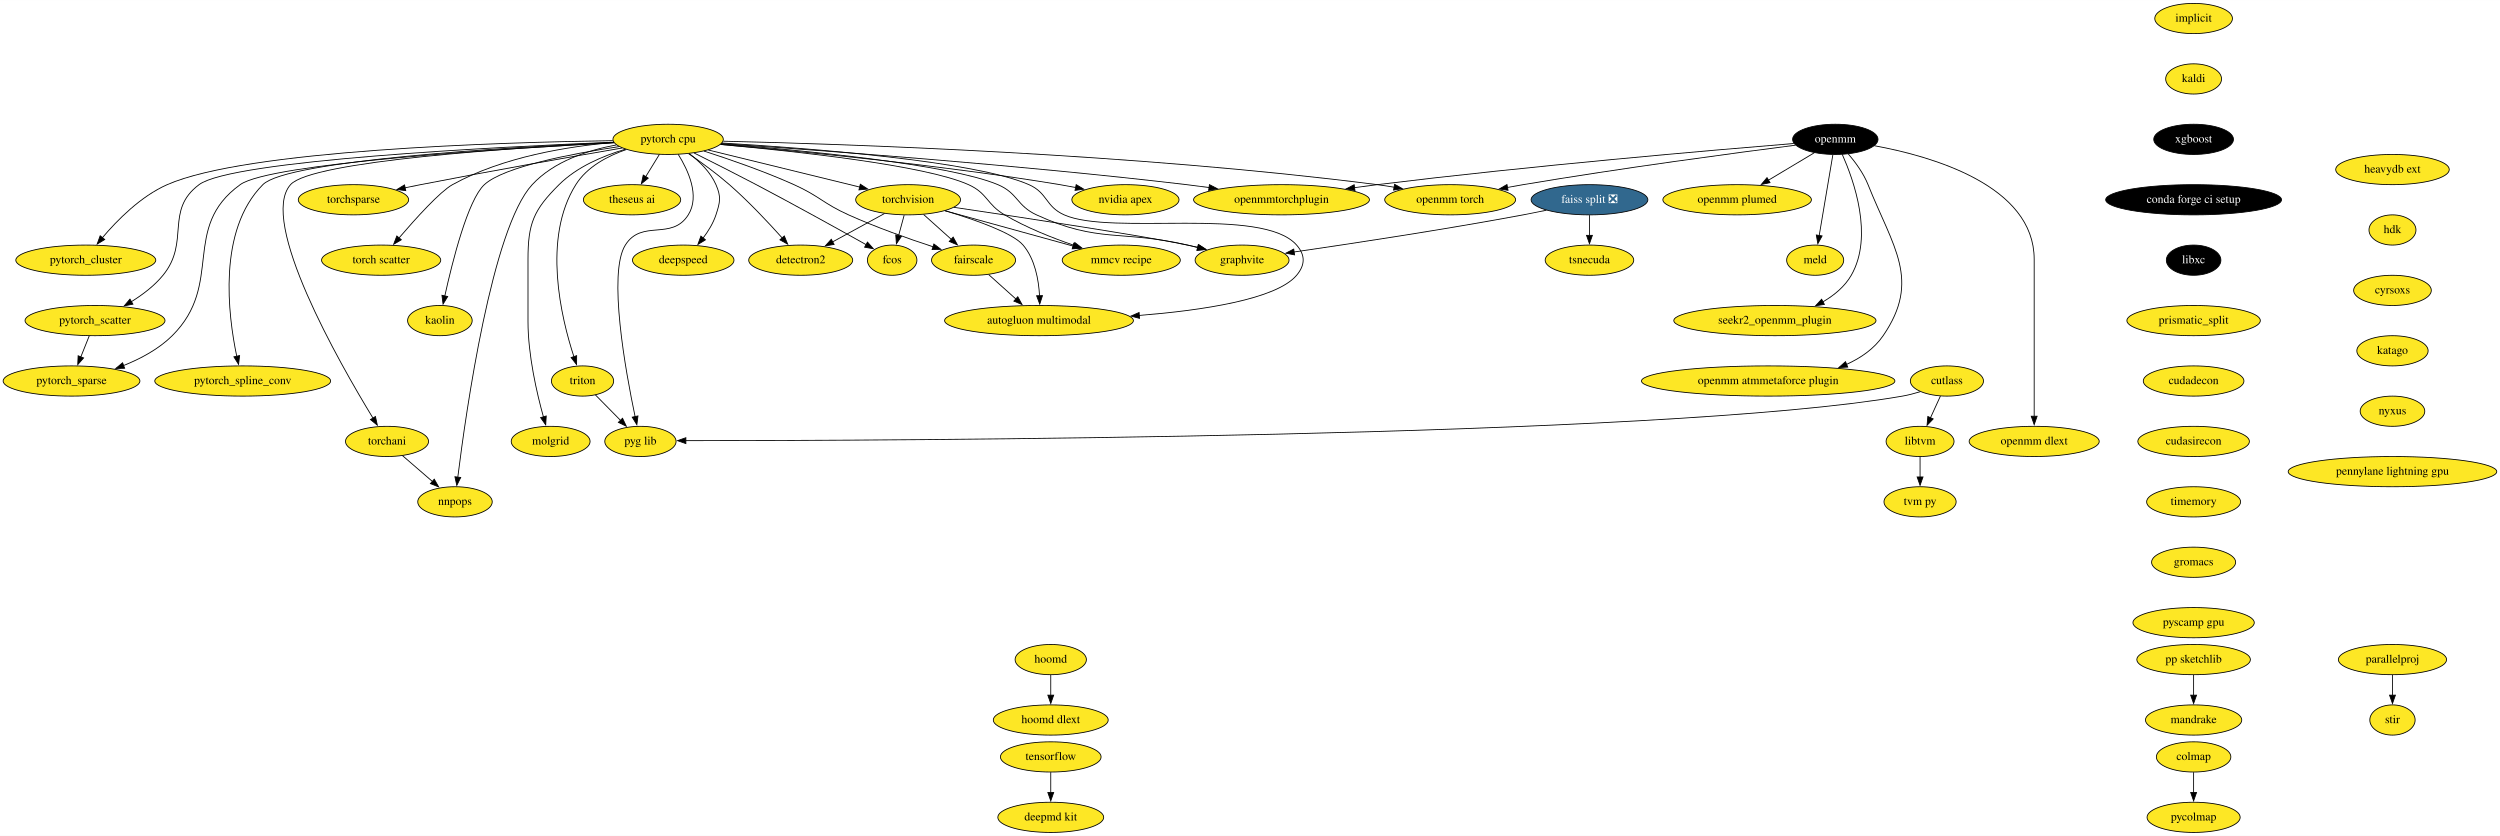
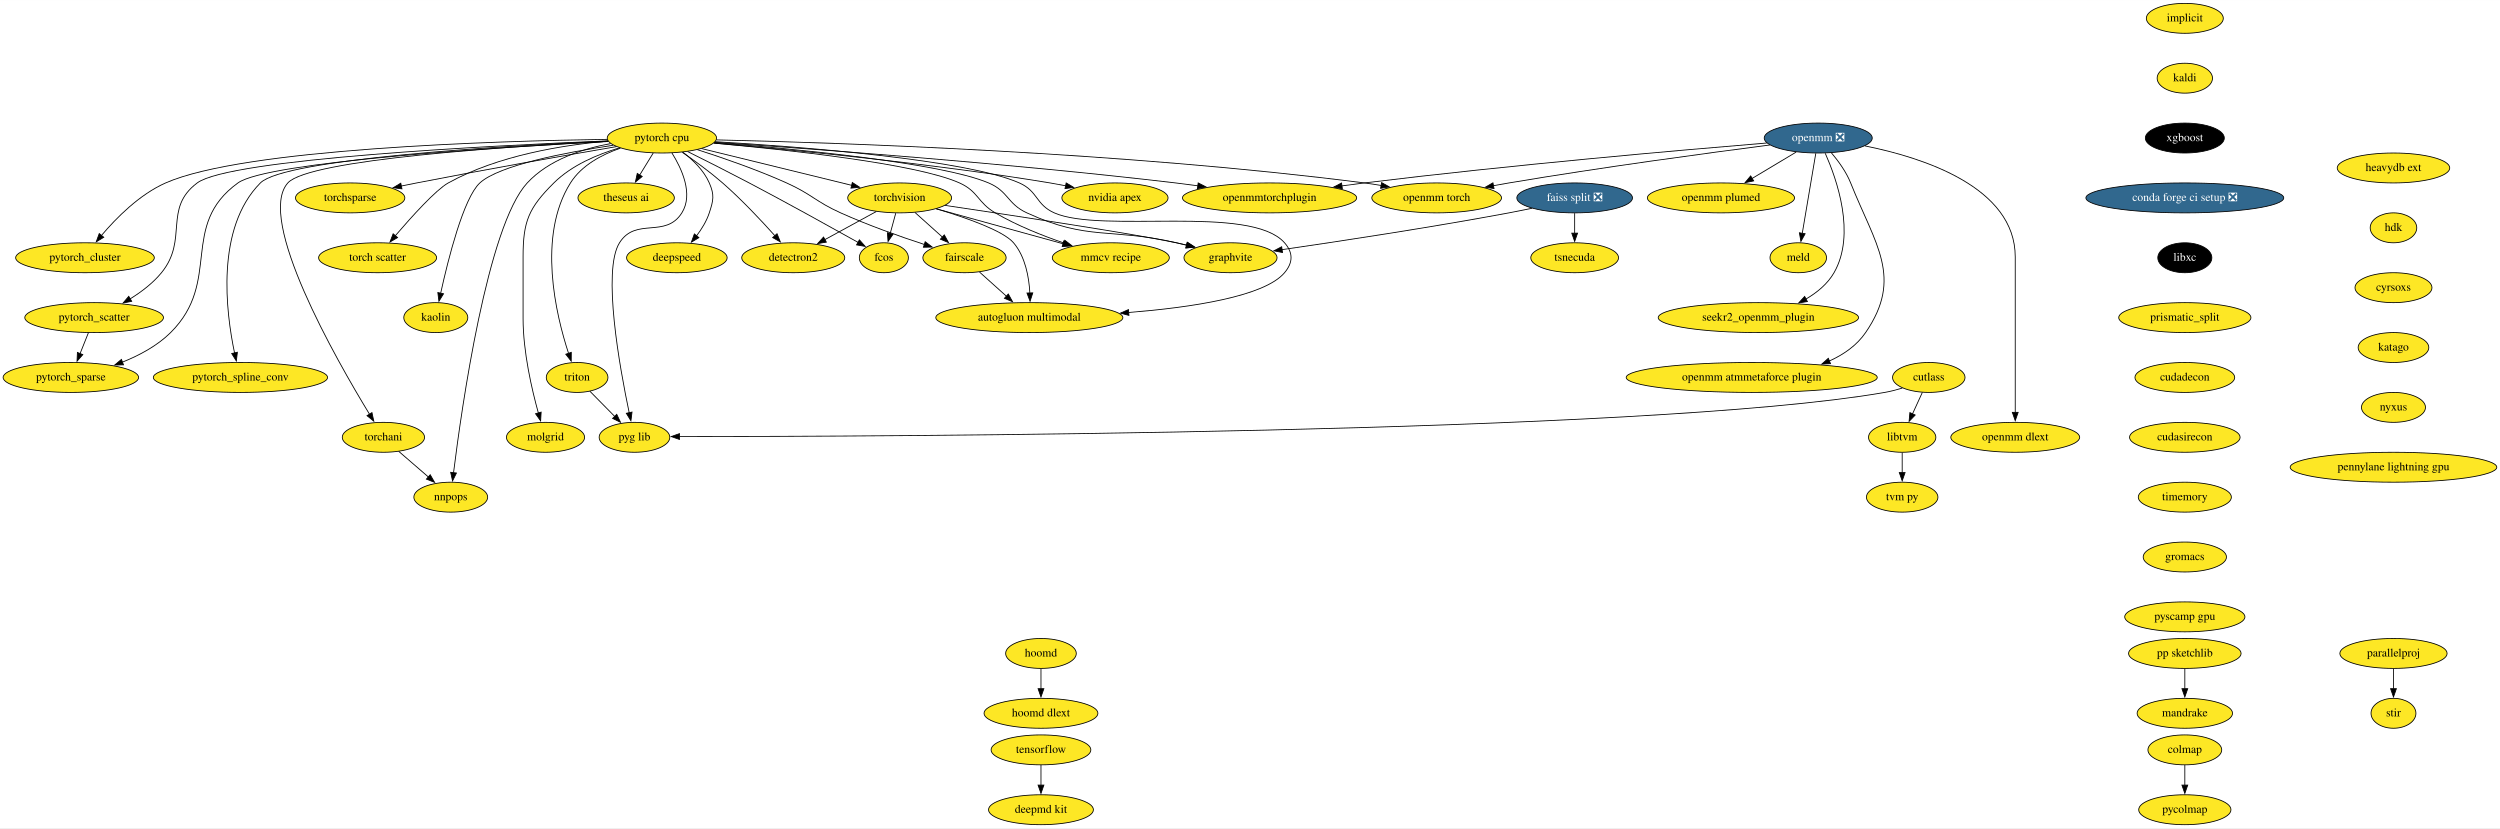
- <svg xmlns="http://www.w3.org/2000/svg" xmlns:xlink="http://www.w3.org/1999/xlink" width="2979pt" height="996pt" viewBox="0.00 0.00 2979.38 996.00">
+ <svg xmlns="http://www.w3.org/2000/svg" xmlns:xlink="http://www.w3.org/1999/xlink" width="3007pt" height="996pt" viewBox="0.00 0.00 3007.38 996.00">
  <g id="graph0" class="graph" transform="scale(1 1) rotate(0) translate(4 992)">
-     <polygon fill="white" stroke="none" points="-4,4 -4,-992 2975.38,-992 2975.38,4 -4,4" />
+     <polygon fill="white" stroke="none" points="-4,4 -4,-992 3003.38,-992 3003.38,4 -4,4" />
    <g id="node1" class="node">
      <g id="a_node1">
        <a xlink:href="https://github.com/conda-forge/implicit-feedstock" xlink:title="implicit">
-           <ellipse fill="#fde725" stroke="black" cx="2610.24" cy="-970" rx="46.29" ry="18" />
-           <text text-anchor="middle" x="2610.24" y="-966.3" font-family="Times,serif" font-size="14.00">implicit</text>
+           <ellipse fill="#fde725" stroke="black" cx="2624.24" cy="-970" rx="46.29" ry="18" />
+           <text text-anchor="middle" x="2624.24" y="-966.3" font-family="Times,serif" font-size="14.00">implicit</text>
        </a>
      </g>
    </g>
    <g id="node2" class="node">
      <g id="a_node2">
        <a xlink:href="https://github.com/conda-forge/kaldi-feedstock" xlink:title="kaldi">
-           <ellipse fill="#fde725" stroke="black" cx="2610.24" cy="-898" rx="33.29" ry="18" />
-           <text text-anchor="middle" x="2610.24" y="-894.3" font-family="Times,serif" font-size="14.00">kaldi</text>
+           <ellipse fill="#fde725" stroke="black" cx="2624.24" cy="-898" rx="33.29" ry="18" />
+           <text text-anchor="middle" x="2624.24" y="-894.3" font-family="Times,serif" font-size="14.00">kaldi</text>
        </a>
      </g>
    </g>
    <g id="node3" class="node">
      <g id="a_node3">
        <a xlink:href="https://github.com/conda-forge/xgboost-feedstock" xlink:title="xgboost">
-           <ellipse fill="#000000" stroke="black" cx="2610.24" cy="-826" rx="47.5" ry="18" />
-           <text text-anchor="middle" x="2610.24" y="-822.3" font-family="Times,serif" font-size="14.00" fill="white">xgboost</text>
+           <ellipse fill="#000000" stroke="black" cx="2624.24" cy="-826" rx="47.5" ry="18" />
+           <text text-anchor="middle" x="2624.24" y="-822.3" font-family="Times,serif" font-size="14.00" fill="white">xgboost</text>
        </a>
      </g>
    </g>
    <g id="node11" class="node">
      <g id="a_node11">
-         <a xlink:href="https://github.com/conda-forge/conda-forge-ci-setup-feedstock" xlink:title="conda forge ci setup">
-           <ellipse fill="#000000" stroke="black" cx="2610.24" cy="-754" rx="104.78" ry="18" />
-           <text text-anchor="middle" x="2610.24" y="-750.3" font-family="Times,serif" font-size="14.00" fill="white">conda forge ci setup</text>
+         <a xlink:href="https://github.com/conda-forge/conda-forge-ci-setup-feedstock/pull/232" xlink:title="conda forge ci setup ❎">
+           <ellipse fill="#31688e" stroke="black" cx="2624.24" cy="-754" rx="119" ry="18" />
+           <text text-anchor="middle" x="2624.24" y="-750.3" font-family="Times,serif" font-size="14.00" fill="white">conda forge ci setup ❎</text>
        </a>
      </g>
    </g>
    <g id="node4" class="node">
      <g id="a_node4">
        <a xlink:href="https://github.com/conda-forge/torchvision-feedstock" xlink:title="torchvision">
          <ellipse fill="#fde725" stroke="black" cx="1078.24" cy="-754" rx="62.5" ry="18" />
          <text text-anchor="middle" x="1078.24" y="-750.3" font-family="Times,serif" font-size="14.00">torchvision</text>
        </a>
      </g>
    </g>
    <g id="node5" class="node">
      <g id="a_node5">
        <a xlink:href="https://github.com/conda-forge/detectron2-feedstock" xlink:title="detectron2">
          <ellipse fill="#fde725" stroke="black" cx="950.24" cy="-682" rx="61.99" ry="18" />
          <text text-anchor="middle" x="950.24" y="-678.3" font-family="Times,serif" font-size="14.00">detectron2</text>
        </a>
      </g>
    </g>
    <g id="edge3" class="edge">
      <path fill="none" stroke="black" d="M1050.15,-737.64C1031.98,-727.7 1008.09,-714.64 988.23,-703.78" />
      <polygon fill="black" stroke="black" points="990.05,-700.78 979.6,-699.05 986.69,-706.92 990.05,-700.78" />
    </g>
    <g id="node6" class="node">
      <g id="a_node6">
        <a xlink:href="https://github.com/conda-forge/fcos-feedstock" xlink:title="fcos">
          <ellipse fill="#fde725" stroke="black" cx="1059.24" cy="-682" rx="29.5" ry="18" />
          <text text-anchor="middle" x="1059.24" y="-678.3" font-family="Times,serif" font-size="14.00">fcos</text>
        </a>
      </g>
    </g>
    <g id="edge4" class="edge">
      <path fill="none" stroke="black" d="M1073.55,-735.7C1071.52,-728.24 1069.1,-719.32 1066.83,-710.97" />
      <polygon fill="black" stroke="black" points="1070.28,-710.3 1064.28,-701.57 1063.52,-712.13 1070.28,-710.3" />
    </g>
    <g id="node7" class="node">
      <g id="a_node7">
        <a xlink:href="https://github.com/conda-forge/fairscale-feedstock" xlink:title="fairscale">
          <ellipse fill="#fde725" stroke="black" cx="1156.24" cy="-682" rx="50.09" ry="18" />
          <text text-anchor="middle" x="1156.24" y="-678.3" font-family="Times,serif" font-size="14.00">fairscale</text>
        </a>
      </g>
    </g>
    <g id="edge5" class="edge">
      <path fill="none" stroke="black" d="M1096.73,-736.41C1106.61,-727.54 1118.95,-716.47 1129.83,-706.71" />
      <polygon fill="black" stroke="black" points="1131.93,-709.52 1137.03,-700.24 1127.25,-704.31 1131.93,-709.52" />
    </g>
    <g id="node8" class="node">
      <g id="a_node8">
        <a xlink:href="https://github.com/conda-forge/graphvite-feedstock" xlink:title="graphvite">
          <ellipse fill="#fde725" stroke="black" cx="1476.24" cy="-682" rx="56" ry="18" />
          <text text-anchor="middle" x="1476.24" y="-678.3" font-family="Times,serif" font-size="14.00">graphvite</text>
        </a>
      </g>
    </g>
    <g id="edge6" class="edge">
      <path fill="none" stroke="black" d="M1132.89,-744.97C1213.19,-733.05 1359.18,-710.92 1411.24,-700 1415.31,-699.15 1419.5,-698.2 1423.7,-697.21" />
      <polygon fill="black" stroke="black" points="1424.43,-700.63 1433.31,-694.85 1422.76,-693.84 1424.43,-700.63" />
    </g>
    <g id="node9" class="node">
      <g id="a_node9">
        <a xlink:href="https://github.com/conda-forge/mmcv-recipe-feedstock" xlink:title="mmcv recipe">
          <ellipse fill="#fde725" stroke="black" cx="1332.24" cy="-682" rx="70.39" ry="18" />
          <text text-anchor="middle" x="1332.24" y="-678.3" font-family="Times,serif" font-size="14.00">mmcv recipe</text>
        </a>
      </g>
    </g>
    <g id="edge7" class="edge">
      <path fill="none" stroke="black" d="M1122.2,-740.89C1164.43,-729.25 1228.5,-711.59 1274.76,-698.84" />
      <polygon fill="black" stroke="black" points="1275.65,-702.23 1284.36,-696.2 1273.79,-695.48 1275.65,-702.23" />
    </g>
    <g id="node10" class="node">
      <g id="a_node10">
        <a xlink:href="https://github.com/conda-forge/autogluon.multimodal-feedstock" xlink:title="autogluon multimodal">
          <ellipse fill="#fde725" stroke="black" cx="1234.24" cy="-610" rx="112.5" ry="18" />
          <text text-anchor="middle" x="1234.24" y="-606.3" font-family="Times,serif" font-size="14.00">autogluon multimodal</text>
        </a>
      </g>
    </g>
    <g id="edge8" class="edge">
      <path fill="none" stroke="black" d="M1122.52,-740.86C1157.63,-730.35 1202.79,-714.6 1215.24,-700 1229.44,-683.35 1233.83,-658.68 1234.88,-639.53" />
      <polygon fill="black" stroke="black" points="1238.38,-639.75 1235.12,-629.67 1231.38,-639.59 1238.38,-639.75" />
    </g>
    <g id="edge9" class="edge">
      <path fill="none" stroke="black" d="M1174.33,-664.76C1183.99,-656.1 1196.08,-645.25 1206.86,-635.57" />
      <polygon fill="black" stroke="black" points="1208.93,-638.42 1214.04,-629.13 1204.26,-633.21 1208.93,-638.42" />
    </g>
    <g id="node14" class="node">
      <g id="a_node14">
        <a xlink:href="https://github.com/conda-forge/libxc-feedstock" xlink:title="libxc">
-           <ellipse fill="#000000" stroke="black" cx="2610.24" cy="-682" rx="32.5" ry="18" />
-           <text text-anchor="middle" x="2610.24" y="-678.3" font-family="Times,serif" font-size="14.00" fill="white">libxc</text>
+           <ellipse fill="#000000" stroke="black" cx="2624.24" cy="-682" rx="32.5" ry="18" />
+           <text text-anchor="middle" x="2624.24" y="-678.3" font-family="Times,serif" font-size="14.00" fill="white">libxc</text>
        </a>
      </g>
    </g>
    <g id="node12" class="node">
      <g id="a_node12">
        <a xlink:href="https://github.com/conda-forge/tensorflow-feedstock" xlink:title="tensorflow">
          <ellipse fill="#fde725" stroke="black" cx="1248.24" cy="-90" rx="60" ry="18" />
          <text text-anchor="middle" x="1248.24" y="-86.3" font-family="Times,serif" font-size="14.00">tensorflow</text>
        </a>
      </g>
    </g>
    <g id="node13" class="node">
      <g id="a_node13">
        <a xlink:href="https://github.com/conda-forge/deepmd-kit-feedstock" xlink:title="deepmd kit">
          <ellipse fill="#fde725" stroke="black" cx="1248.24" cy="-18" rx="63.09" ry="18" />
          <text text-anchor="middle" x="1248.24" y="-14.3" font-family="Times,serif" font-size="14.00">deepmd kit</text>
        </a>
      </g>
    </g>
    <g id="edge11" class="edge">
      <path fill="none" stroke="black" d="M1248.24,-71.7C1248.24,-64.41 1248.24,-55.73 1248.24,-47.54" />
      <polygon fill="black" stroke="black" points="1251.74,-47.62 1248.24,-37.62 1244.74,-47.62 1251.74,-47.62" />
    </g>
    <g id="node36" class="node">
      <g id="a_node36">
        <a xlink:href="https://github.com/conda-forge/prismatic_split-feedstock" xlink:title="prismatic_split">
-           <ellipse fill="#fde725" stroke="black" cx="2610.24" cy="-610" rx="79.5" ry="18" />
-           <text text-anchor="middle" x="2610.24" y="-606.3" font-family="Times,serif" font-size="14.00">prismatic_split</text>
+           <ellipse fill="#fde725" stroke="black" cx="2624.24" cy="-610" rx="79.5" ry="18" />
+           <text text-anchor="middle" x="2624.24" y="-606.3" font-family="Times,serif" font-size="14.00">prismatic_split</text>
        </a>
      </g>
    </g>
    <g id="node15" class="node">
      <g id="a_node15">
        <a xlink:href="https://github.com/conda-forge/hoomd-feedstock" xlink:title="hoomd">
          <ellipse fill="#fde725" stroke="black" cx="1248.24" cy="-206" rx="42.49" ry="18" />
          <text text-anchor="middle" x="1248.24" y="-202.3" font-family="Times,serif" font-size="14.00">hoomd</text>
        </a>
      </g>
    </g>
    <g id="node16" class="node">
      <g id="a_node16">
        <a xlink:href="https://github.com/conda-forge/hoomd-dlext-feedstock" xlink:title="hoomd dlext">
          <ellipse fill="#fde725" stroke="black" cx="1248.24" cy="-134" rx="68.49" ry="18" />
          <text text-anchor="middle" x="1248.24" y="-130.3" font-family="Times,serif" font-size="14.00">hoomd dlext</text>
        </a>
      </g>
    </g>
    <g id="edge13" class="edge">
      <path fill="none" stroke="black" d="M1248.24,-187.7C1248.24,-180.41 1248.24,-171.73 1248.24,-163.54" />
      <polygon fill="black" stroke="black" points="1251.74,-163.62 1248.24,-153.62 1244.74,-163.62 1251.74,-163.62" />
    </g>
    <g id="node17" class="node">
      <g id="a_node17">
        <a xlink:href="https://github.com/conda-forge/pytorch-cpu-feedstock" xlink:title="pytorch cpu">
          <ellipse fill="#fde725" stroke="black" cx="792.24" cy="-826" rx="65.79" ry="18" />
          <text text-anchor="middle" x="792.24" y="-822.3" font-family="Times,serif" font-size="14.00">pytorch cpu</text>
        </a>
      </g>
    </g>
    <g id="edge14" class="edge">
      <path fill="none" stroke="black" d="M840.11,-813.28C889.85,-801.11 967.68,-782.06 1020.72,-769.08" />
      <polygon fill="black" stroke="black" points="1021.29,-772.54 1030.17,-766.77 1019.63,-765.74 1021.29,-772.54" />
    </g>
    <g id="edge15" class="edge">
      <path fill="none" stroke="black" d="M816.75,-808.86C831.33,-798.86 849.91,-785.4 865.24,-772 888.06,-752.06 911.68,-726.91 928.21,-708.43" />
      <polygon fill="black" stroke="black" points="930.71,-710.89 934.72,-701.08 925.47,-706.25 930.71,-710.89" />
    </g>
    <g id="edge16" class="edge">
      <path fill="none" stroke="black" d="M823.17,-809.74C844.16,-799.3 872.49,-785.04 897.24,-772 943.23,-747.77 995.87,-718.58 1028.34,-700.4" />
      <polygon fill="black" stroke="black" points="1029.81,-703.58 1036.82,-695.64 1026.39,-697.48 1029.81,-703.58" />
    </g>
    <g id="edge17" class="edge">
      <path fill="none" stroke="black" d="M835.01,-811.99C865.42,-802.23 906.98,-787.86 942.24,-772 972.36,-758.45 977.14,-749.58 1007.24,-736 1040.09,-721.18 1078.41,-707.63 1107.97,-697.94" />
      <polygon fill="black" stroke="black" points="1108.96,-701.3 1117.4,-694.88 1106.81,-694.64 1108.96,-701.3" />
    </g>
    <g id="edge18" class="edge">
      <path fill="none" stroke="black" d="M855.34,-820.53C950.83,-813.09 1127.12,-796.51 1185.24,-772 1209.16,-761.91 1207.65,-746.84 1231.24,-736 1305.38,-701.94 1331.74,-718.33 1411.24,-700 1415.23,-699.08 1419.34,-698.1 1423.47,-697.08" />
      <polygon fill="black" stroke="black" points="1424.06,-700.54 1432.91,-694.7 1422.35,-693.75 1424.06,-700.54" />
    </g>
    <g id="edge19" class="edge">
      <path fill="none" stroke="black" d="M854.53,-819.88C942.62,-811.95 1098.66,-795.16 1150.24,-772 1172.98,-761.79 1171.75,-748.61 1193.24,-736 1218.97,-720.9 1249.78,-708.64 1275.84,-699.73" />
      <polygon fill="black" stroke="black" points="1276.88,-703.07 1285.26,-696.59 1274.67,-696.43 1276.88,-703.07" />
    </g>
    <g id="edge20" class="edge">
      <path fill="none" stroke="black" d="M856.34,-821.64C959.72,-815.47 1158.16,-800.28 1222.24,-772 1244.74,-762.07 1241.78,-746 1264.24,-736 1320.95,-710.75 1500.28,-746.64 1541.24,-700 1551.8,-687.98 1551.55,-676.24 1541.24,-664 1517.08,-635.31 1429.01,-622.15 1353.36,-616.12" />
      <polygon fill="black" stroke="black" points="1354.04,-612.66 1343.8,-615.39 1353.51,-619.64 1354.04,-612.66" />
    </g>
    <g id="node18" class="node">
      <g id="a_node18">
        <a xlink:href="https://github.com/conda-forge/nvidia-apex-feedstock" xlink:title="nvidia apex">
          <ellipse fill="#fde725" stroke="black" cx="1337.24" cy="-754" rx="63.89" ry="18" />
          <text text-anchor="middle" x="1337.24" y="-750.3" font-family="Times,serif" font-size="14.00">nvidia apex</text>
        </a>
      </g>
    </g>
    <g id="edge21" class="edge">
      <path fill="none" stroke="black" d="M854.84,-819.93C944.71,-812.19 1115.34,-795.78 1259.24,-772 1265.31,-771 1271.62,-769.83 1277.9,-768.59" />
      <polygon fill="black" stroke="black" points="1278.55,-772.03 1287.64,-766.59 1277.14,-765.17 1278.55,-772.03" />
    </g>
    <g id="node19" class="node">
      <g id="a_node19">
        <a xlink:href="https://github.com/conda-forge/pytorch_cluster-feedstock" xlink:title="pytorch_cluster">
          <ellipse fill="#fde725" stroke="black" cx="98.24" cy="-682" rx="83.39" ry="18" />
          <text text-anchor="middle" x="98.24" y="-678.3" font-family="Times,serif" font-size="14.00">pytorch_cluster</text>
        </a>
      </g>
    </g>
    <g id="edge22" class="edge">
      <path fill="none" stroke="black" d="M726.41,-824.44C591.61,-822.44 288.96,-813.34 195.24,-772 163.73,-758.1 135.71,-729.72 117.98,-708.73" />
      <polygon fill="black" stroke="black" points="120.81,-706.66 111.77,-701.14 115.39,-711.09 120.81,-706.66" />
    </g>
    <g id="node20" class="node">
      <g id="a_node20">
        <a xlink:href="https://github.com/conda-forge/pytorch_scatter-feedstock" xlink:title="pytorch_scatter">
          <ellipse fill="#fde725" stroke="black" cx="109.24" cy="-610" rx="83.39" ry="18" />
          <text text-anchor="middle" x="109.24" y="-606.3" font-family="Times,serif" font-size="14.00">pytorch_scatter</text>
        </a>
      </g>
    </g>
    <g id="edge23" class="edge">
      <path fill="none" stroke="black" d="M727.22,-822.61C588.31,-816.98 272.05,-801.09 233.24,-772 191.9,-741.01 222.94,-704.01 190.24,-664 179.97,-651.43 165.93,-640.81 152.41,-632.44" />
      <polygon fill="black" stroke="black" points="154.43,-629.57 144.04,-627.53 150.89,-635.61 154.43,-629.57" />
    </g>
    <g id="node21" class="node">
      <g id="a_node21">
        <a xlink:href="https://github.com/conda-forge/pytorch_spline_conv-feedstock" xlink:title="pytorch_spline_conv">
          <ellipse fill="#fde725" stroke="black" cx="285.24" cy="-538" rx="104.78" ry="18" />
          <text text-anchor="middle" x="285.24" y="-534.3" font-family="Times,serif" font-size="14.00">pytorch_spline_conv</text>
        </a>
      </g>
    </g>
    <g id="edge24" class="edge">
      <path fill="none" stroke="black" d="M727.5,-822.35C602.62,-816.62 338.19,-801.14 309.24,-772 255.1,-717.5 267.8,-616.54 278.17,-567.38" />
      <polygon fill="black" stroke="black" points="281.54,-568.33 280.32,-557.81 274.71,-566.8 281.54,-568.33" />
    </g>
    <g id="node22" class="node">
      <g id="a_node22">
        <a xlink:href="https://github.com/conda-forge/pytorch_sparse-feedstock" xlink:title="pytorch_sparse">
          <ellipse fill="#fde725" stroke="black" cx="81.24" cy="-538" rx="81.49" ry="18" />
          <text text-anchor="middle" x="81.24" y="-534.3" font-family="Times,serif" font-size="14.00">pytorch_sparse</text>
        </a>
      </g>
    </g>
    <g id="edge25" class="edge">
      <path fill="none" stroke="black" d="M727.65,-821.87C598.48,-815.09 317.64,-797.58 282.24,-772 211.14,-720.62 263.49,-653.82 201.24,-592 185.21,-576.08 163.58,-564.54 143.1,-556.37" />
      <polygon fill="black" stroke="black" points="144.55,-553.18 133.95,-552.94 142.09,-559.73 144.55,-553.18" />
    </g>
    <g id="node23" class="node">
      <g id="a_node23">
        <a xlink:href="https://github.com/conda-forge/torchani-feedstock" xlink:title="torchani">
          <ellipse fill="#fde725" stroke="black" cx="457.24" cy="-466" rx="49.5" ry="18" />
          <text text-anchor="middle" x="457.24" y="-462.3" font-family="Times,serif" font-size="14.00">torchani</text>
        </a>
      </g>
    </g>
    <g id="edge26" class="edge">
      <path fill="none" stroke="black" d="M727.56,-822.06C609.17,-816 367.4,-800.29 342.24,-772 303.78,-728.75 400.21,-559.88 440.52,-493.76" />
      <polygon fill="black" stroke="black" points="443.43,-495.71 445.68,-485.35 437.47,-492.04 443.43,-495.71" />
    </g>
    <g id="node24" class="node">
      <g id="a_node24">
        <a xlink:href="https://github.com/conda-forge/openmm-torch-feedstock" xlink:title="openmm torch">
          <ellipse fill="#fde725" stroke="black" cx="1724.24" cy="-754" rx="78" ry="18" />
          <text text-anchor="middle" x="1724.24" y="-750.3" font-family="Times,serif" font-size="14.00">openmm torch</text>
        </a>
      </g>
    </g>
    <g id="edge27" class="edge">
      <path fill="none" stroke="black" d="M857.99,-823.79C1000.52,-820.53 1348.39,-809.12 1637.24,-772 1643.95,-771.14 1650.93,-770.07 1657.87,-768.89" />
      <polygon fill="black" stroke="black" points="1658,-772.43 1667.23,-767.23 1656.78,-765.53 1658,-772.43" />
    </g>
    <g id="node25" class="node">
      <g id="a_node25">
        <a xlink:href="https://github.com/conda-forge/torchsparse-feedstock" xlink:title="torchsparse">
          <ellipse fill="#fde725" stroke="black" cx="417.24" cy="-754" rx="65.79" ry="18" />
          <text text-anchor="middle" x="417.24" y="-750.3" font-family="Times,serif" font-size="14.00">torchsparse</text>
        </a>
      </g>
    </g>
    <g id="edge28" class="edge">
      <path fill="none" stroke="black" d="M737.5,-815.7C678.2,-805.5 580.86,-788.39 497.24,-772 491.23,-770.82 484.98,-769.56 478.73,-768.27" />
      <polygon fill="black" stroke="black" points="479.54,-764.86 469.03,-766.25 478.11,-771.72 479.54,-764.86" />
    </g>
    <g id="node26" class="node">
      <g id="a_node26">
        <a xlink:href="https://github.com/conda-forge/torch-scatter-feedstock" xlink:title="torch scatter">
          <ellipse fill="#fde725" stroke="black" cx="450.24" cy="-682" rx="71" ry="18" />
          <text text-anchor="middle" x="450.24" y="-678.3" font-family="Times,serif" font-size="14.00">torch scatter</text>
        </a>
      </g>
    </g>
    <g id="edge29" class="edge">
      <path fill="none" stroke="black" d="M727.56,-822.32C673.24,-817.66 595.12,-805.17 535.24,-772 520.48,-763.82 491.55,-731.83 471.57,-708.54" />
      <polygon fill="black" stroke="black" points="474.27,-706.3 465.13,-700.95 468.94,-710.84 474.27,-706.3" />
    </g>
    <g id="node27" class="node">
      <g id="a_node27">
        <a xlink:href="https://github.com/conda-forge/kaolin-feedstock" xlink:title="kaolin">
          <ellipse fill="#fde725" stroke="black" cx="520.24" cy="-610" rx="38.5" ry="18" />
          <text text-anchor="middle" x="520.24" y="-606.3" font-family="Times,serif" font-size="14.00">kaolin</text>
        </a>
      </g>
    </g>
    <g id="edge30" class="edge">
      <path fill="none" stroke="black" d="M733.71,-817.34C677.04,-808.81 596.39,-793.35 573.24,-772 553.61,-753.89 535.16,-680.47 526.1,-639.32" />
      <polygon fill="black" stroke="black" points="529.54,-638.68 524.01,-629.64 522.7,-640.15 529.54,-638.68" />
    </g>
    <g id="node28" class="node">
      <g id="a_node28">
        <a xlink:href="https://github.com/conda-forge/nnpops-feedstock" xlink:title="nnpops">
          <ellipse fill="#fde725" stroke="black" cx="538.24" cy="-394" rx="44.39" ry="18" />
          <text text-anchor="middle" x="538.24" y="-390.3" font-family="Times,serif" font-size="14.00">nnpops</text>
        </a>
      </g>
    </g>
    <g id="edge31" class="edge">
      <path fill="none" stroke="black" d="M730.54,-819.34C696.48,-813.04 655.98,-799.79 630.24,-772 582.45,-720.38 551.41,-502.11 541.59,-423.43" />
      <polygon fill="black" stroke="black" points="545.07,-423.05 540.39,-413.55 538.13,-423.9 545.07,-423.05" />
    </g>
    <g id="node29" class="node">
      <g id="a_node29">
        <a xlink:href="https://github.com/conda-forge/triton-feedstock" xlink:title="triton">
          <ellipse fill="#fde725" stroke="black" cx="690.24" cy="-538" rx="37.09" ry="18" />
          <text text-anchor="middle" x="690.24" y="-534.3" font-family="Times,serif" font-size="14.00">triton</text>
        </a>
      </g>
    </g>
    <g id="edge32" class="edge">
      <path fill="none" stroke="black" d="M742.41,-813.87C719.96,-806.1 695.55,-793.18 682.24,-772 642.05,-708.02 664.73,-613.45 679.96,-566.93" />
      <polygon fill="black" stroke="black" points="683.22,-568.21 683.14,-557.61 676.6,-565.95 683.22,-568.21" />
    </g>
    <g id="node30" class="node">
      <g id="a_node30">
        <a xlink:href="https://github.com/conda-forge/openmmtorchplugin-feedstock" xlink:title="openmmtorchplugin">
          <ellipse fill="#fde725" stroke="black" cx="1523.24" cy="-754" rx="104.78" ry="18" />
          <text text-anchor="middle" x="1523.24" y="-750.3" font-family="Times,serif" font-size="14.00">openmmtorchplugin</text>
        </a>
      </g>
    </g>
    <g id="edge33" class="edge">
      <path fill="none" stroke="black" d="M855.54,-820.91C967.6,-813.37 1208.12,-795.85 1410.24,-772 1418.9,-770.98 1427.92,-769.81 1436.91,-768.57" />
      <polygon fill="black" stroke="black" points="1437.35,-772.04 1446.77,-767.18 1436.38,-765.11 1437.35,-772.04" />
    </g>
    <g id="node31" class="node">
      <g id="a_node31">
        <a xlink:href="https://github.com/conda-forge/molgrid-feedstock" xlink:title="molgrid">
          <ellipse fill="#fde725" stroke="black" cx="652.24" cy="-466" rx="47" ry="18" />
          <text text-anchor="middle" x="652.24" y="-462.3" font-family="Times,serif" font-size="14.00">molgrid</text>
        </a>
      </g>
    </g>
    <g id="edge34" class="edge">
      <path fill="none" stroke="black" d="M741.3,-814.24C714.86,-806.4 683.69,-793.3 662.24,-772 631.85,-741.81 625.24,-725.84 625.24,-683 625.24,-683 625.24,-683 625.24,-609 625.24,-568.86 635.78,-523.44 643.69,-495.01" />
      <polygon fill="black" stroke="black" points="646.96,-496.32 646.36,-485.74 640.23,-494.38 646.96,-496.32" />
    </g>
    <g id="node32" class="node">
      <g id="a_node32">
        <a xlink:href="https://github.com/conda-forge/theseus-ai-feedstock" xlink:title="theseus ai">
          <ellipse fill="#fde725" stroke="black" cx="749.24" cy="-754" rx="58" ry="18" />
          <text text-anchor="middle" x="749.24" y="-750.3" font-family="Times,serif" font-size="14.00">theseus ai</text>
        </a>
      </g>
    </g>
    <g id="edge35" class="edge">
      <path fill="none" stroke="black" d="M781.83,-808.05C776.92,-800.06 770.95,-790.33 765.46,-781.4" />
      <polygon fill="black" stroke="black" points="768.56,-779.77 760.35,-773.08 762.6,-783.43 768.56,-779.77" />
    </g>
    <g id="node33" class="node">
      <g id="a_node33">
        <a xlink:href="https://github.com/conda-forge/pyg-lib-feedstock" xlink:title="pyg lib">
          <ellipse fill="#fde725" stroke="black" cx="759.24" cy="-466" rx="42.49" ry="18" />
          <text text-anchor="middle" x="759.24" y="-462.3" font-family="Times,serif" font-size="14.00">pyg lib</text>
        </a>
      </g>
    </g>
    <g id="edge36" class="edge">
      <path fill="none" stroke="black" d="M804.3,-808.07C816.1,-789.23 830.39,-758.48 816.24,-736 796.55,-704.71 760.93,-731.29 741.24,-700 720.26,-666.65 741.48,-549.76 752.94,-495.31" />
      <polygon fill="black" stroke="black" points="756.29,-496.38 754.97,-485.87 749.45,-494.91 756.29,-496.38" />
    </g>
    <g id="node34" class="node">
      <g id="a_node34">
        <a xlink:href="https://github.com/conda-forge/deepspeed-feedstock" xlink:title="deepspeed">
          <ellipse fill="#fde725" stroke="black" cx="810.24" cy="-682" rx="60.5" ry="18" />
          <text text-anchor="middle" x="810.24" y="-678.3" font-family="Times,serif" font-size="14.00">deepspeed</text>
        </a>
      </g>
    </g>
    <g id="edge37" class="edge">
      <path fill="none" stroke="black" d="M817.33,-809.06C829.4,-799.86 842.66,-787.11 849.24,-772 855.63,-757.33 854.23,-751.2 849.24,-736 845.98,-726.06 840.06,-716.46 833.81,-708.21" />
      <polygon fill="black" stroke="black" points="836.72,-706.24 827.68,-700.71 831.3,-710.67 836.72,-706.24" />
    </g>
    <g id="edge38" class="edge">
      <path fill="none" stroke="black" d="M102.32,-591.7C99.3,-584.15 95.69,-575.12 92.31,-566.68" />
      <polygon fill="black" stroke="black" points="95.61,-565.49 88.65,-557.51 89.11,-568.09 95.61,-565.49" />
    </g>
    <g id="edge39" class="edge">
      <path fill="none" stroke="black" d="M475.62,-449.12C486.19,-439.99 499.65,-428.36 511.38,-418.22" />
      <polygon fill="black" stroke="black" points="513.51,-421 518.79,-411.81 508.94,-415.7 513.51,-421" />
    </g>
    <g id="edge40" class="edge">
      <path fill="none" stroke="black" d="M705.56,-521.46C714.37,-512.53 725.62,-501.11 735.55,-491.04" />
      <polygon fill="black" stroke="black" points="737.9,-493.63 742.43,-484.06 732.92,-488.72 737.9,-493.63" />
    </g>
    <g id="node35" class="node">
      <g id="a_node35">
        <a xlink:href="https://github.com/conda-forge/stir-feedstock" xlink:title="stir">
-           <ellipse fill="#fde725" stroke="black" cx="2847.24" cy="-134" rx="27" ry="18" />
-           <text text-anchor="middle" x="2847.24" y="-130.3" font-family="Times,serif" font-size="14.00">stir</text>
+           <ellipse fill="#fde725" stroke="black" cx="2875.24" cy="-134" rx="27" ry="18" />
+           <text text-anchor="middle" x="2875.24" y="-130.3" font-family="Times,serif" font-size="14.00">stir</text>
        </a>
      </g>
    </g>
    <g id="node43" class="node">
      <g id="a_node43">
        <a xlink:href="https://github.com/conda-forge/cudadecon-feedstock" xlink:title="cudadecon">
-           <ellipse fill="#fde725" stroke="black" cx="2610.24" cy="-538" rx="60" ry="18" />
-           <text text-anchor="middle" x="2610.24" y="-534.3" font-family="Times,serif" font-size="14.00">cudadecon</text>
+           <ellipse fill="#fde725" stroke="black" cx="2624.24" cy="-538" rx="60" ry="18" />
+           <text text-anchor="middle" x="2624.24" y="-534.3" font-family="Times,serif" font-size="14.00">cudadecon</text>
        </a>
      </g>
    </g>
    <g id="node37" class="node">
      <g id="a_node37">
-         <a xlink:href="https://github.com/conda-forge/openmm-feedstock" xlink:title="openmm">
-           <ellipse fill="#000000" stroke="black" cx="2183.24" cy="-826" rx="50.89" ry="18" />
-           <text text-anchor="middle" x="2183.24" y="-822.3" font-family="Times,serif" font-size="14.00" fill="white">openmm</text>
+         <a xlink:href="https://github.com/conda-forge/openmm-feedstock/pull/103" xlink:title="openmm ❎">
+           <ellipse fill="#31688e" stroke="black" cx="2183.24" cy="-826" rx="65" ry="18" />
+           <text text-anchor="middle" x="2183.24" y="-822.3" font-family="Times,serif" font-size="14.00" fill="white">openmm ❎</text>
        </a>
      </g>
    </g>
    <g id="edge42" class="edge">
-       <path fill="none" stroke="black" d="M2135.85,-819.04C2065.04,-809.96 1927.51,-791.63 1811.24,-772 1805.17,-770.98 1798.88,-769.86 1792.57,-768.7" />
+       <path fill="none" stroke="black" d="M2125.11,-817.66C2051.78,-808.18 1921.88,-790.68 1811.24,-772 1805.17,-770.98 1798.88,-769.86 1792.57,-768.7" />
      <polygon fill="black" stroke="black" points="1793.22,-765.26 1782.75,-766.86 1791.93,-772.14 1793.22,-765.26" />
    </g>
    <g id="edge43" class="edge">
-       <path fill="none" stroke="black" d="M2133.84,-821.06C2037.93,-813.22 1819.91,-794.47 1637.24,-772 1628.42,-770.91 1619.22,-769.69 1610.05,-768.42" />
+       <path fill="none" stroke="black" d="M2121.31,-820.03C2019.94,-811.66 1812.35,-793.54 1637.24,-772 1628.42,-770.91 1619.22,-769.69 1610.05,-768.42" />
      <polygon fill="black" stroke="black" points="1610.79,-764.99 1600.4,-767.05 1609.81,-771.92 1610.79,-764.99" />
    </g>
    <g id="node38" class="node">
      <g id="a_node38">
        <a xlink:href="https://github.com/conda-forge/openmm-plumed-feedstock" xlink:title="openmm plumed">
          <ellipse fill="#fde725" stroke="black" cx="2066.24" cy="-754" rx="88.5" ry="18" />
          <text text-anchor="middle" x="2066.24" y="-750.3" font-family="Times,serif" font-size="14.00">openmm plumed</text>
        </a>
      </g>
    </g>
    <g id="edge44" class="edge">
-       <path fill="none" stroke="black" d="M2158.14,-809.98C2142.17,-800.42 2121.19,-787.88 2103.32,-777.18" />
-       <polygon fill="black" stroke="black" points="2105.43,-774.37 2095.05,-772.24 2101.84,-780.37 2105.43,-774.37" />
+       <path fill="none" stroke="black" d="M2156.69,-809.12C2141.03,-799.74 2120.95,-787.73 2103.69,-777.4" />
+       <polygon fill="black" stroke="black" points="2105.58,-774.46 2095.21,-772.33 2101.99,-780.47 2105.58,-774.46" />
    </g>
    <g id="node39" class="node">
      <g id="a_node39">
        <a xlink:href="https://github.com/conda-forge/meld-feedstock" xlink:title="meld">
          <ellipse fill="#fde725" stroke="black" cx="2159.24" cy="-682" rx="34" ry="18" />
          <text text-anchor="middle" x="2159.24" y="-678.3" font-family="Times,serif" font-size="14.00">meld</text>
        </a>
      </g>
    </g>
    <g id="edge45" class="edge">
      <path fill="none" stroke="black" d="M2180.3,-807.59C2176.25,-783.61 2168.9,-740.14 2164.05,-711.42" />
      <polygon fill="black" stroke="black" points="2167.5,-710.88 2162.39,-701.6 2160.6,-712.05 2167.5,-710.88" />
    </g>
    <g id="node40" class="node">
      <g id="a_node40">
        <a xlink:href="https://github.com/conda-forge/seekr2_openmm_plugin-feedstock" xlink:title="seekr2_openmm_plugin">
          <ellipse fill="#fde725" stroke="black" cx="2111.24" cy="-610" rx="120.48" ry="18" />
          <text text-anchor="middle" x="2111.24" y="-606.3" font-family="Times,serif" font-size="14.00">seekr2_openmm_plugin</text>
        </a>
      </g>
    </g>
    <g id="edge46" class="edge">
-       <path fill="none" stroke="black" d="M2191.48,-808.15C2205.27,-777.29 2229.03,-710.61 2202.24,-664 2194.47,-650.48 2181.78,-640.09 2168.3,-632.23" />
+       <path fill="none" stroke="black" d="M2191.69,-807.66C2205.52,-776.59 2228.89,-710.36 2202.24,-664 2194.47,-650.48 2181.78,-640.09 2168.3,-632.23" />
      <polygon fill="black" stroke="black" points="2170.22,-629.29 2159.75,-627.67 2166.92,-635.47 2170.22,-629.29" />
    </g>
    <g id="node41" class="node">
      <g id="a_node41">
        <a xlink:href="https://github.com/conda-forge/openmm-atmmetaforce-plugin-feedstock" xlink:title="openmm atmmetaforce plugin">
          <ellipse fill="#fde725" stroke="black" cx="2103.24" cy="-538" rx="151" ry="18" />
          <text text-anchor="middle" x="2103.24" y="-534.3" font-family="Times,serif" font-size="14.00">openmm atmmetaforce plugin</text>
        </a>
      </g>
    </g>
    <g id="edge47" class="edge">
-       <path fill="none" stroke="black" d="M2198.68,-808.69C2207.08,-798.83 2216.83,-785.58 2222.24,-772 2252.02,-697.32 2285.69,-658.32 2240.24,-592 2229.58,-576.44 2213.63,-565.44 2196.36,-557.68" />
+       <path fill="none" stroke="black" d="M2199.08,-808.22C2207.38,-798.42 2216.91,-785.37 2222.24,-772 2252.02,-697.32 2285.69,-658.32 2240.24,-592 2229.58,-576.44 2213.63,-565.44 2196.36,-557.68" />
      <polygon fill="black" stroke="black" points="2198.04,-554.58 2187.46,-554.04 2195.39,-561.06 2198.04,-554.58" />
    </g>
    <g id="node42" class="node">
      <g id="a_node42">
        <a xlink:href="https://github.com/conda-forge/openmm-dlext-feedstock" xlink:title="openmm dlext">
          <ellipse fill="#fde725" stroke="black" cx="2420.24" cy="-466" rx="77.5" ry="18" />
          <text text-anchor="middle" x="2420.24" y="-462.3" font-family="Times,serif" font-size="14.00">openmm dlext</text>
        </a>
      </g>
    </g>
    <g id="edge48" class="edge">
-       <path fill="none" stroke="black" d="M2229.78,-818.41C2298.8,-805.72 2420.24,-770.9 2420.24,-683 2420.24,-683 2420.24,-683 2420.24,-609 2420.24,-569.74 2420.24,-524.38 2420.24,-495.69" />
+       <path fill="none" stroke="black" d="M2239.41,-816.56C2309.49,-802.48 2420.24,-766.94 2420.24,-683 2420.24,-683 2420.24,-683 2420.24,-609 2420.24,-569.74 2420.24,-524.38 2420.24,-495.69" />
      <polygon fill="black" stroke="black" points="2423.74,-496 2420.24,-486 2416.74,-496 2423.74,-496" />
    </g>
    <g id="node50" class="node">
      <g id="a_node50">
        <a xlink:href="https://github.com/conda-forge/cudasirecon-feedstock" xlink:title="cudasirecon">
-           <ellipse fill="#fde725" stroke="black" cx="2610.24" cy="-466" rx="66.5" ry="18" />
-           <text text-anchor="middle" x="2610.24" y="-462.3" font-family="Times,serif" font-size="14.00">cudasirecon</text>
+           <ellipse fill="#fde725" stroke="black" cx="2624.24" cy="-466" rx="66.5" ry="18" />
+           <text text-anchor="middle" x="2624.24" y="-462.3" font-family="Times,serif" font-size="14.00">cudasirecon</text>
        </a>
      </g>
    </g>
    <g id="node44" class="node">
      <g id="a_node44">
        <a xlink:href="https://github.com/conda-forge/pp-sketchlib-feedstock" xlink:title="pp sketchlib">
-           <ellipse fill="#fde725" stroke="black" cx="2610.24" cy="-206" rx="67.69" ry="18" />
-           <text text-anchor="middle" x="2610.24" y="-202.3" font-family="Times,serif" font-size="14.00">pp sketchlib</text>
+           <ellipse fill="#fde725" stroke="black" cx="2624.24" cy="-206" rx="67.69" ry="18" />
+           <text text-anchor="middle" x="2624.24" y="-202.3" font-family="Times,serif" font-size="14.00">pp sketchlib</text>
        </a>
      </g>
    </g>
    <g id="node45" class="node">
      <g id="a_node45">
        <a xlink:href="https://github.com/conda-forge/mandrake-feedstock" xlink:title="mandrake">
-           <ellipse fill="#fde725" stroke="black" cx="2610.24" cy="-134" rx="57.39" ry="18" />
-           <text text-anchor="middle" x="2610.24" y="-130.3" font-family="Times,serif" font-size="14.00">mandrake</text>
+           <ellipse fill="#fde725" stroke="black" cx="2624.24" cy="-134" rx="57.39" ry="18" />
+           <text text-anchor="middle" x="2624.24" y="-130.3" font-family="Times,serif" font-size="14.00">mandrake</text>
        </a>
      </g>
    </g>
    <g id="edge50" class="edge">
-       <path fill="none" stroke="black" d="M2610.24,-187.7C2610.24,-180.41 2610.24,-171.73 2610.24,-163.54" />
-       <polygon fill="black" stroke="black" points="2613.74,-163.62 2610.24,-153.62 2606.74,-163.62 2613.74,-163.62" />
+       <path fill="none" stroke="black" d="M2624.24,-187.7C2624.24,-180.41 2624.24,-171.73 2624.24,-163.54" />
+       <polygon fill="black" stroke="black" points="2627.74,-163.62 2624.24,-153.62 2620.74,-163.62 2627.74,-163.62" />
    </g>
    <g id="node46" class="node">
      <g id="a_node46">
        <a xlink:href="https://github.com/conda-forge/faiss-split-feedstock/pull/62" xlink:title="faiss split ❎">
          <ellipse fill="#31688e" stroke="black" cx="1890.24" cy="-754" rx="69.59" ry="18" />
          <text text-anchor="middle" x="1890.24" y="-750.3" font-family="Times,serif" font-size="14.00" fill="white">faiss split ❎</text>
        </a>
      </g>
    </g>
    <g id="edge51" class="edge">
      <path fill="none" stroke="black" d="M1838.91,-741.52C1829.71,-739.59 1820.21,-737.67 1811.24,-736 1716.31,-718.29 1605.51,-701.52 1538.15,-691.75" />
      <polygon fill="black" stroke="black" points="1538.8,-688.31 1528.4,-690.34 1537.8,-695.24 1538.8,-688.31" />
    </g>
    <g id="node47" class="node">
      <g id="a_node47">
        <a xlink:href="https://github.com/conda-forge/tsnecuda-feedstock" xlink:title="tsnecuda">
          <ellipse fill="#fde725" stroke="black" cx="1890.24" cy="-682" rx="52.79" ry="18" />
          <text text-anchor="middle" x="1890.24" y="-678.3" font-family="Times,serif" font-size="14.00">tsnecuda</text>
        </a>
      </g>
    </g>
    <g id="edge52" class="edge">
      <path fill="none" stroke="black" d="M1890.24,-735.7C1890.24,-728.41 1890.24,-719.73 1890.24,-711.54" />
      <polygon fill="black" stroke="black" points="1893.74,-711.62 1890.24,-701.62 1886.74,-711.62 1893.74,-711.62" />
    </g>
    <g id="node48" class="node">
      <g id="a_node48">
        <a xlink:href="https://github.com/conda-forge/libtvm-feedstock" xlink:title="libtvm">
          <ellipse fill="#fde725" stroke="black" cx="2284.24" cy="-466" rx="40.5" ry="18" />
          <text text-anchor="middle" x="2284.24" y="-462.3" font-family="Times,serif" font-size="14.00">libtvm</text>
        </a>
      </g>
    </g>
    <g id="node49" class="node">
      <g id="a_node49">
        <a xlink:href="https://github.com/conda-forge/tvm-py-feedstock" xlink:title="tvm py">
          <ellipse fill="#fde725" stroke="black" cx="2284.24" cy="-394" rx="43" ry="18" />
          <text text-anchor="middle" x="2284.24" y="-390.3" font-family="Times,serif" font-size="14.00">tvm py</text>
        </a>
      </g>
    </g>
    <g id="edge53" class="edge">
      <path fill="none" stroke="black" d="M2284.24,-447.7C2284.24,-440.41 2284.24,-431.73 2284.24,-423.54" />
      <polygon fill="black" stroke="black" points="2287.74,-423.62 2284.24,-413.62 2280.74,-423.62 2287.74,-423.62" />
    </g>
    <g id="node51" class="node">
      <g id="a_node51">
        <a xlink:href="https://github.com/conda-forge/timemory-feedstock" xlink:title="timemory">
-           <ellipse fill="#fde725" stroke="black" cx="2610.24" cy="-394" rx="56" ry="18" />
-           <text text-anchor="middle" x="2610.24" y="-390.3" font-family="Times,serif" font-size="14.00">timemory</text>
+           <ellipse fill="#fde725" stroke="black" cx="2624.24" cy="-394" rx="56" ry="18" />
+           <text text-anchor="middle" x="2624.24" y="-390.3" font-family="Times,serif" font-size="14.00">timemory</text>
        </a>
      </g>
    </g>
    <g id="node52" class="node">
      <g id="a_node52">
        <a xlink:href="https://github.com/conda-forge/gromacs-feedstock" xlink:title="gromacs">
-           <ellipse fill="#fde725" stroke="black" cx="2610.24" cy="-322" rx="50.09" ry="18" />
-           <text text-anchor="middle" x="2610.24" y="-318.3" font-family="Times,serif" font-size="14.00">gromacs</text>
+           <ellipse fill="#fde725" stroke="black" cx="2624.24" cy="-322" rx="50.09" ry="18" />
+           <text text-anchor="middle" x="2624.24" y="-318.3" font-family="Times,serif" font-size="14.00">gromacs</text>
        </a>
      </g>
    </g>
    <g id="node56" class="node">
      <g id="a_node56">
        <a xlink:href="https://github.com/conda-forge/pyscamp-gpu-feedstock" xlink:title="pyscamp gpu">
-           <ellipse fill="#fde725" stroke="black" cx="2610.24" cy="-250" rx="72.29" ry="18" />
-           <text text-anchor="middle" x="2610.24" y="-246.3" font-family="Times,serif" font-size="14.00">pyscamp gpu</text>
+           <ellipse fill="#fde725" stroke="black" cx="2624.24" cy="-250" rx="72.29" ry="18" />
+           <text text-anchor="middle" x="2624.24" y="-246.3" font-family="Times,serif" font-size="14.00">pyscamp gpu</text>
        </a>
      </g>
    </g>
    <g id="node53" class="node">
      <g id="a_node53">
        <a xlink:href="https://github.com/conda-forge/colmap-feedstock" xlink:title="colmap">
-           <ellipse fill="#fde725" stroke="black" cx="2610.24" cy="-90" rx="44.39" ry="18" />
-           <text text-anchor="middle" x="2610.24" y="-86.3" font-family="Times,serif" font-size="14.00">colmap</text>
+           <ellipse fill="#fde725" stroke="black" cx="2624.24" cy="-90" rx="44.39" ry="18" />
+           <text text-anchor="middle" x="2624.24" y="-86.3" font-family="Times,serif" font-size="14.00">colmap</text>
        </a>
      </g>
    </g>
    <g id="node54" class="node">
      <g id="a_node54">
        <a xlink:href="https://github.com/conda-forge/pycolmap-feedstock" xlink:title="pycolmap">
-           <ellipse fill="#fde725" stroke="black" cx="2610.24" cy="-18" rx="55.49" ry="18" />
-           <text text-anchor="middle" x="2610.24" y="-14.3" font-family="Times,serif" font-size="14.00">pycolmap</text>
+           <ellipse fill="#fde725" stroke="black" cx="2624.24" cy="-18" rx="55.49" ry="18" />
+           <text text-anchor="middle" x="2624.24" y="-14.3" font-family="Times,serif" font-size="14.00">pycolmap</text>
        </a>
      </g>
    </g>
    <g id="edge57" class="edge">
-       <path fill="none" stroke="black" d="M2610.24,-71.7C2610.24,-64.41 2610.24,-55.73 2610.24,-47.54" />
-       <polygon fill="black" stroke="black" points="2613.74,-47.62 2610.24,-37.62 2606.74,-47.62 2613.74,-47.62" />
+       <path fill="none" stroke="black" d="M2624.24,-71.7C2624.24,-64.41 2624.24,-55.73 2624.24,-47.54" />
+       <polygon fill="black" stroke="black" points="2627.74,-47.62 2624.24,-37.62 2620.74,-47.62 2627.74,-47.62" />
    </g>
    <g id="node55" class="node">
      <g id="a_node55">
        <a xlink:href="https://github.com/conda-forge/cutlass-feedstock" xlink:title="cutlass">
          <ellipse fill="#fde725" stroke="black" cx="2316.24" cy="-538" rx="43.59" ry="18" />
          <text text-anchor="middle" x="2316.24" y="-534.3" font-family="Times,serif" font-size="14.00">cutlass</text>
        </a>
      </g>
    </g>
    <g id="edge58" class="edge">
      <path fill="none" stroke="black" d="M2284.37,-525.22C2277.49,-523.12 2270.19,-521.21 2263.24,-520 1976.12,-469.88 1047.11,-466.87 813.13,-466.92" />
      <polygon fill="black" stroke="black" points="813.39,-463.42 803.39,-466.92 813.39,-470.42 813.39,-463.42" />
    </g>
    <g id="edge59" class="edge">
      <path fill="none" stroke="black" d="M2308.5,-520.05C2304.92,-512.23 2300.58,-502.75 2296.58,-493.98" />
      <polygon fill="black" stroke="black" points="2299.89,-492.81 2292.55,-485.17 2293.52,-495.72 2299.89,-492.81" />
    </g>
    <g id="node57" class="node">
      <g id="a_node57">
        <a xlink:href="https://github.com/conda-forge/heavydb-ext-feedstock" xlink:title="heavydb ext">
-           <ellipse fill="#fde725" stroke="black" cx="2847.24" cy="-790" rx="67.69" ry="18" />
-           <text text-anchor="middle" x="2847.24" y="-786.3" font-family="Times,serif" font-size="14.00">heavydb ext</text>
+           <ellipse fill="#fde725" stroke="black" cx="2875.24" cy="-790" rx="67.69" ry="18" />
+           <text text-anchor="middle" x="2875.24" y="-786.3" font-family="Times,serif" font-size="14.00">heavydb ext</text>
        </a>
      </g>
    </g>
    <g id="node58" class="node">
      <g id="a_node58">
        <a xlink:href="https://github.com/conda-forge/hdk-feedstock" xlink:title="hdk">
-           <ellipse fill="#fde725" stroke="black" cx="2847.24" cy="-718" rx="28" ry="18" />
-           <text text-anchor="middle" x="2847.24" y="-714.3" font-family="Times,serif" font-size="14.00">hdk</text>
+           <ellipse fill="#fde725" stroke="black" cx="2875.24" cy="-718" rx="28" ry="18" />
+           <text text-anchor="middle" x="2875.24" y="-714.3" font-family="Times,serif" font-size="14.00">hdk</text>
        </a>
      </g>
    </g>
    <g id="node59" class="node">
      <g id="a_node59">
        <a xlink:href="https://github.com/conda-forge/cyrsoxs-feedstock" xlink:title="cyrsoxs">
-           <ellipse fill="#fde725" stroke="black" cx="2847.24" cy="-646" rx="46.29" ry="18" />
-           <text text-anchor="middle" x="2847.24" y="-642.3" font-family="Times,serif" font-size="14.00">cyrsoxs</text>
+           <ellipse fill="#fde725" stroke="black" cx="2875.24" cy="-646" rx="46.29" ry="18" />
+           <text text-anchor="middle" x="2875.24" y="-642.3" font-family="Times,serif" font-size="14.00">cyrsoxs</text>
        </a>
      </g>
    </g>
    <g id="node60" class="node">
      <g id="a_node60">
        <a xlink:href="https://github.com/conda-forge/katago-feedstock" xlink:title="katago">
-           <ellipse fill="#fde725" stroke="black" cx="2847.24" cy="-574" rx="42.49" ry="18" />
-           <text text-anchor="middle" x="2847.24" y="-570.3" font-family="Times,serif" font-size="14.00">katago</text>
+           <ellipse fill="#fde725" stroke="black" cx="2875.24" cy="-574" rx="42.49" ry="18" />
+           <text text-anchor="middle" x="2875.24" y="-570.3" font-family="Times,serif" font-size="14.00">katago</text>
        </a>
      </g>
    </g>
    <g id="node61" class="node">
      <g id="a_node61">
        <a xlink:href="https://github.com/conda-forge/nyxus-feedstock" xlink:title="nyxus">
-           <ellipse fill="#fde725" stroke="black" cx="2847.24" cy="-502" rx="38.5" ry="18" />
-           <text text-anchor="middle" x="2847.24" y="-498.3" font-family="Times,serif" font-size="14.00">nyxus</text>
+           <ellipse fill="#fde725" stroke="black" cx="2875.24" cy="-502" rx="38.5" ry="18" />
+           <text text-anchor="middle" x="2875.24" y="-498.3" font-family="Times,serif" font-size="14.00">nyxus</text>
        </a>
      </g>
    </g>
    <g id="node62" class="node">
      <g id="a_node62">
        <a xlink:href="https://github.com/conda-forge/pennylane-lightning-gpu-feedstock" xlink:title="pennylane lightning gpu">
-           <ellipse fill="#fde725" stroke="black" cx="2847.24" cy="-430" rx="124.28" ry="18" />
-           <text text-anchor="middle" x="2847.24" y="-426.3" font-family="Times,serif" font-size="14.00">pennylane lightning gpu</text>
+           <ellipse fill="#fde725" stroke="black" cx="2875.24" cy="-430" rx="124.28" ry="18" />
+           <text text-anchor="middle" x="2875.24" y="-426.3" font-family="Times,serif" font-size="14.00">pennylane lightning gpu</text>
        </a>
      </g>
    </g>
    <g id="node63" class="node">
      <g id="a_node63">
        <a xlink:href="https://github.com/conda-forge/parallelproj-feedstock" xlink:title="parallelproj">
-           <ellipse fill="#fde725" stroke="black" cx="2847.24" cy="-206" rx="64.5" ry="18" />
-           <text text-anchor="middle" x="2847.24" y="-202.3" font-family="Times,serif" font-size="14.00">parallelproj</text>
+           <ellipse fill="#fde725" stroke="black" cx="2875.24" cy="-206" rx="64.5" ry="18" />
+           <text text-anchor="middle" x="2875.24" y="-202.3" font-family="Times,serif" font-size="14.00">parallelproj</text>
        </a>
      </g>
    </g>
    <g id="edge66" class="edge">
-       <path fill="none" stroke="black" d="M2847.24,-187.7C2847.24,-180.41 2847.24,-171.73 2847.24,-163.54" />
-       <polygon fill="black" stroke="black" points="2850.74,-163.62 2847.24,-153.62 2843.74,-163.62 2850.74,-163.62" />
+       <path fill="none" stroke="black" d="M2875.24,-187.7C2875.24,-180.41 2875.24,-171.73 2875.24,-163.54" />
+       <polygon fill="black" stroke="black" points="2878.74,-163.62 2875.24,-153.62 2871.74,-163.62 2878.74,-163.62" />
    </g>
  </g>
</svg>
